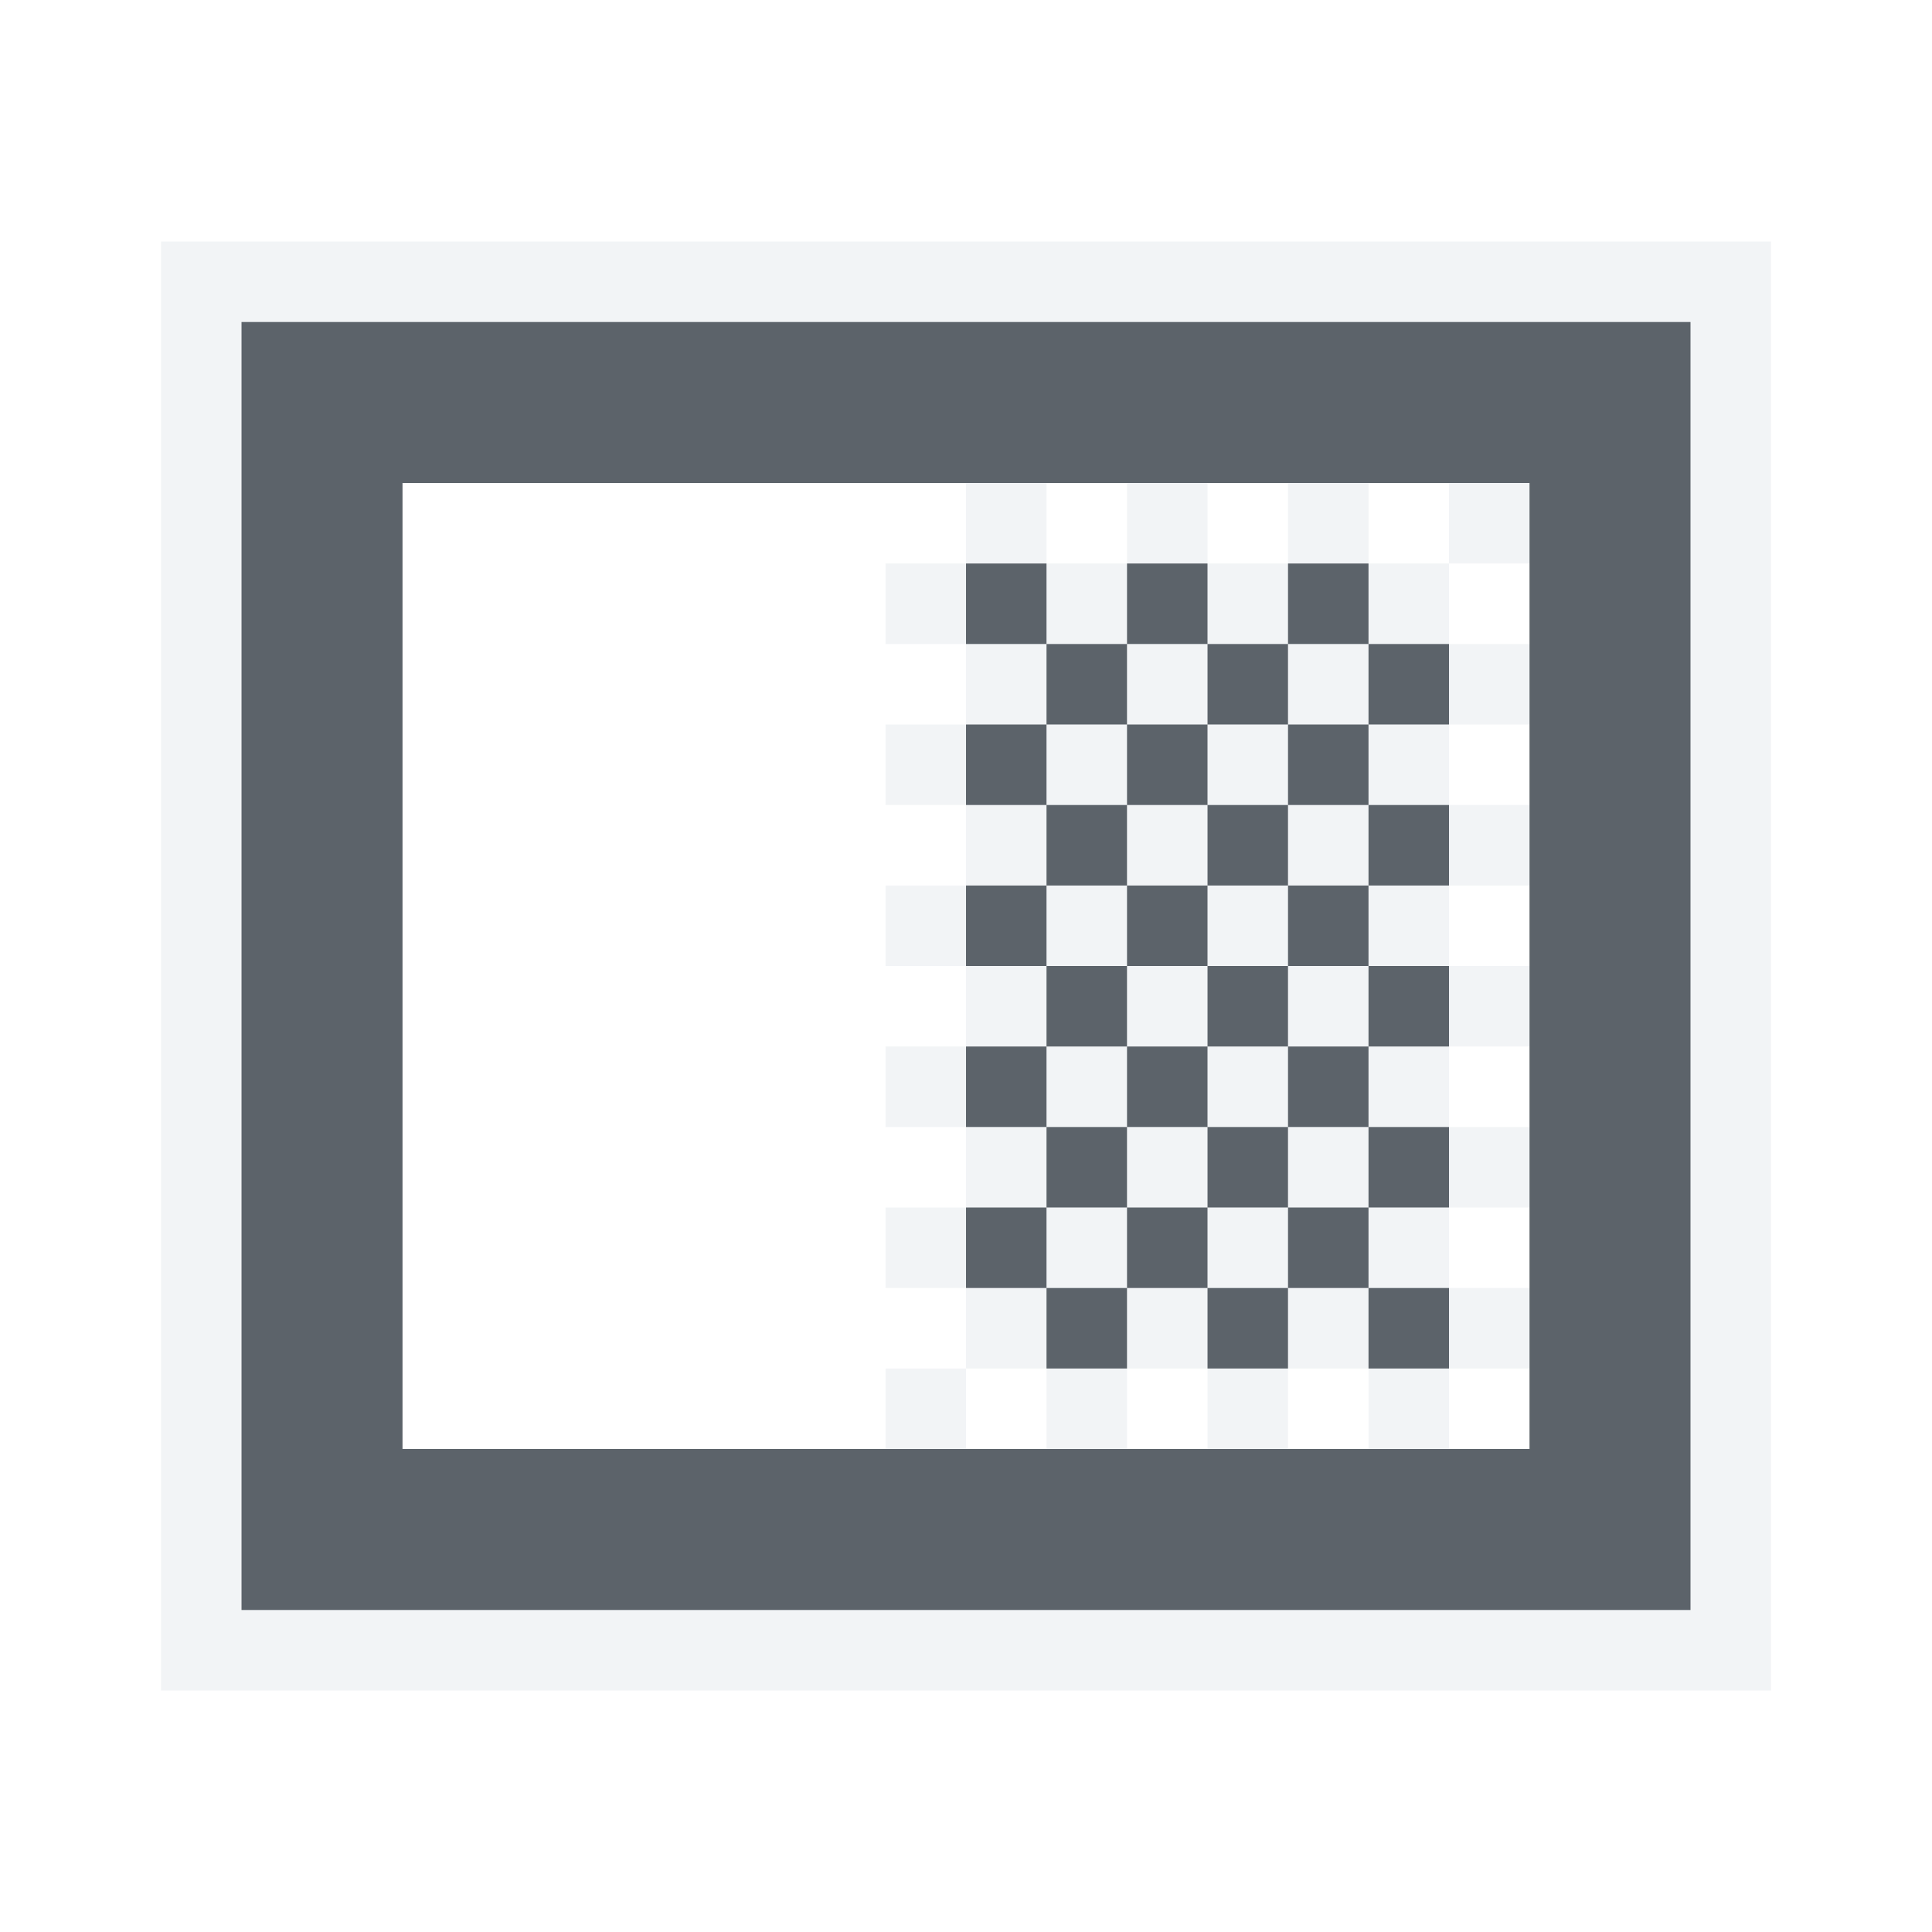
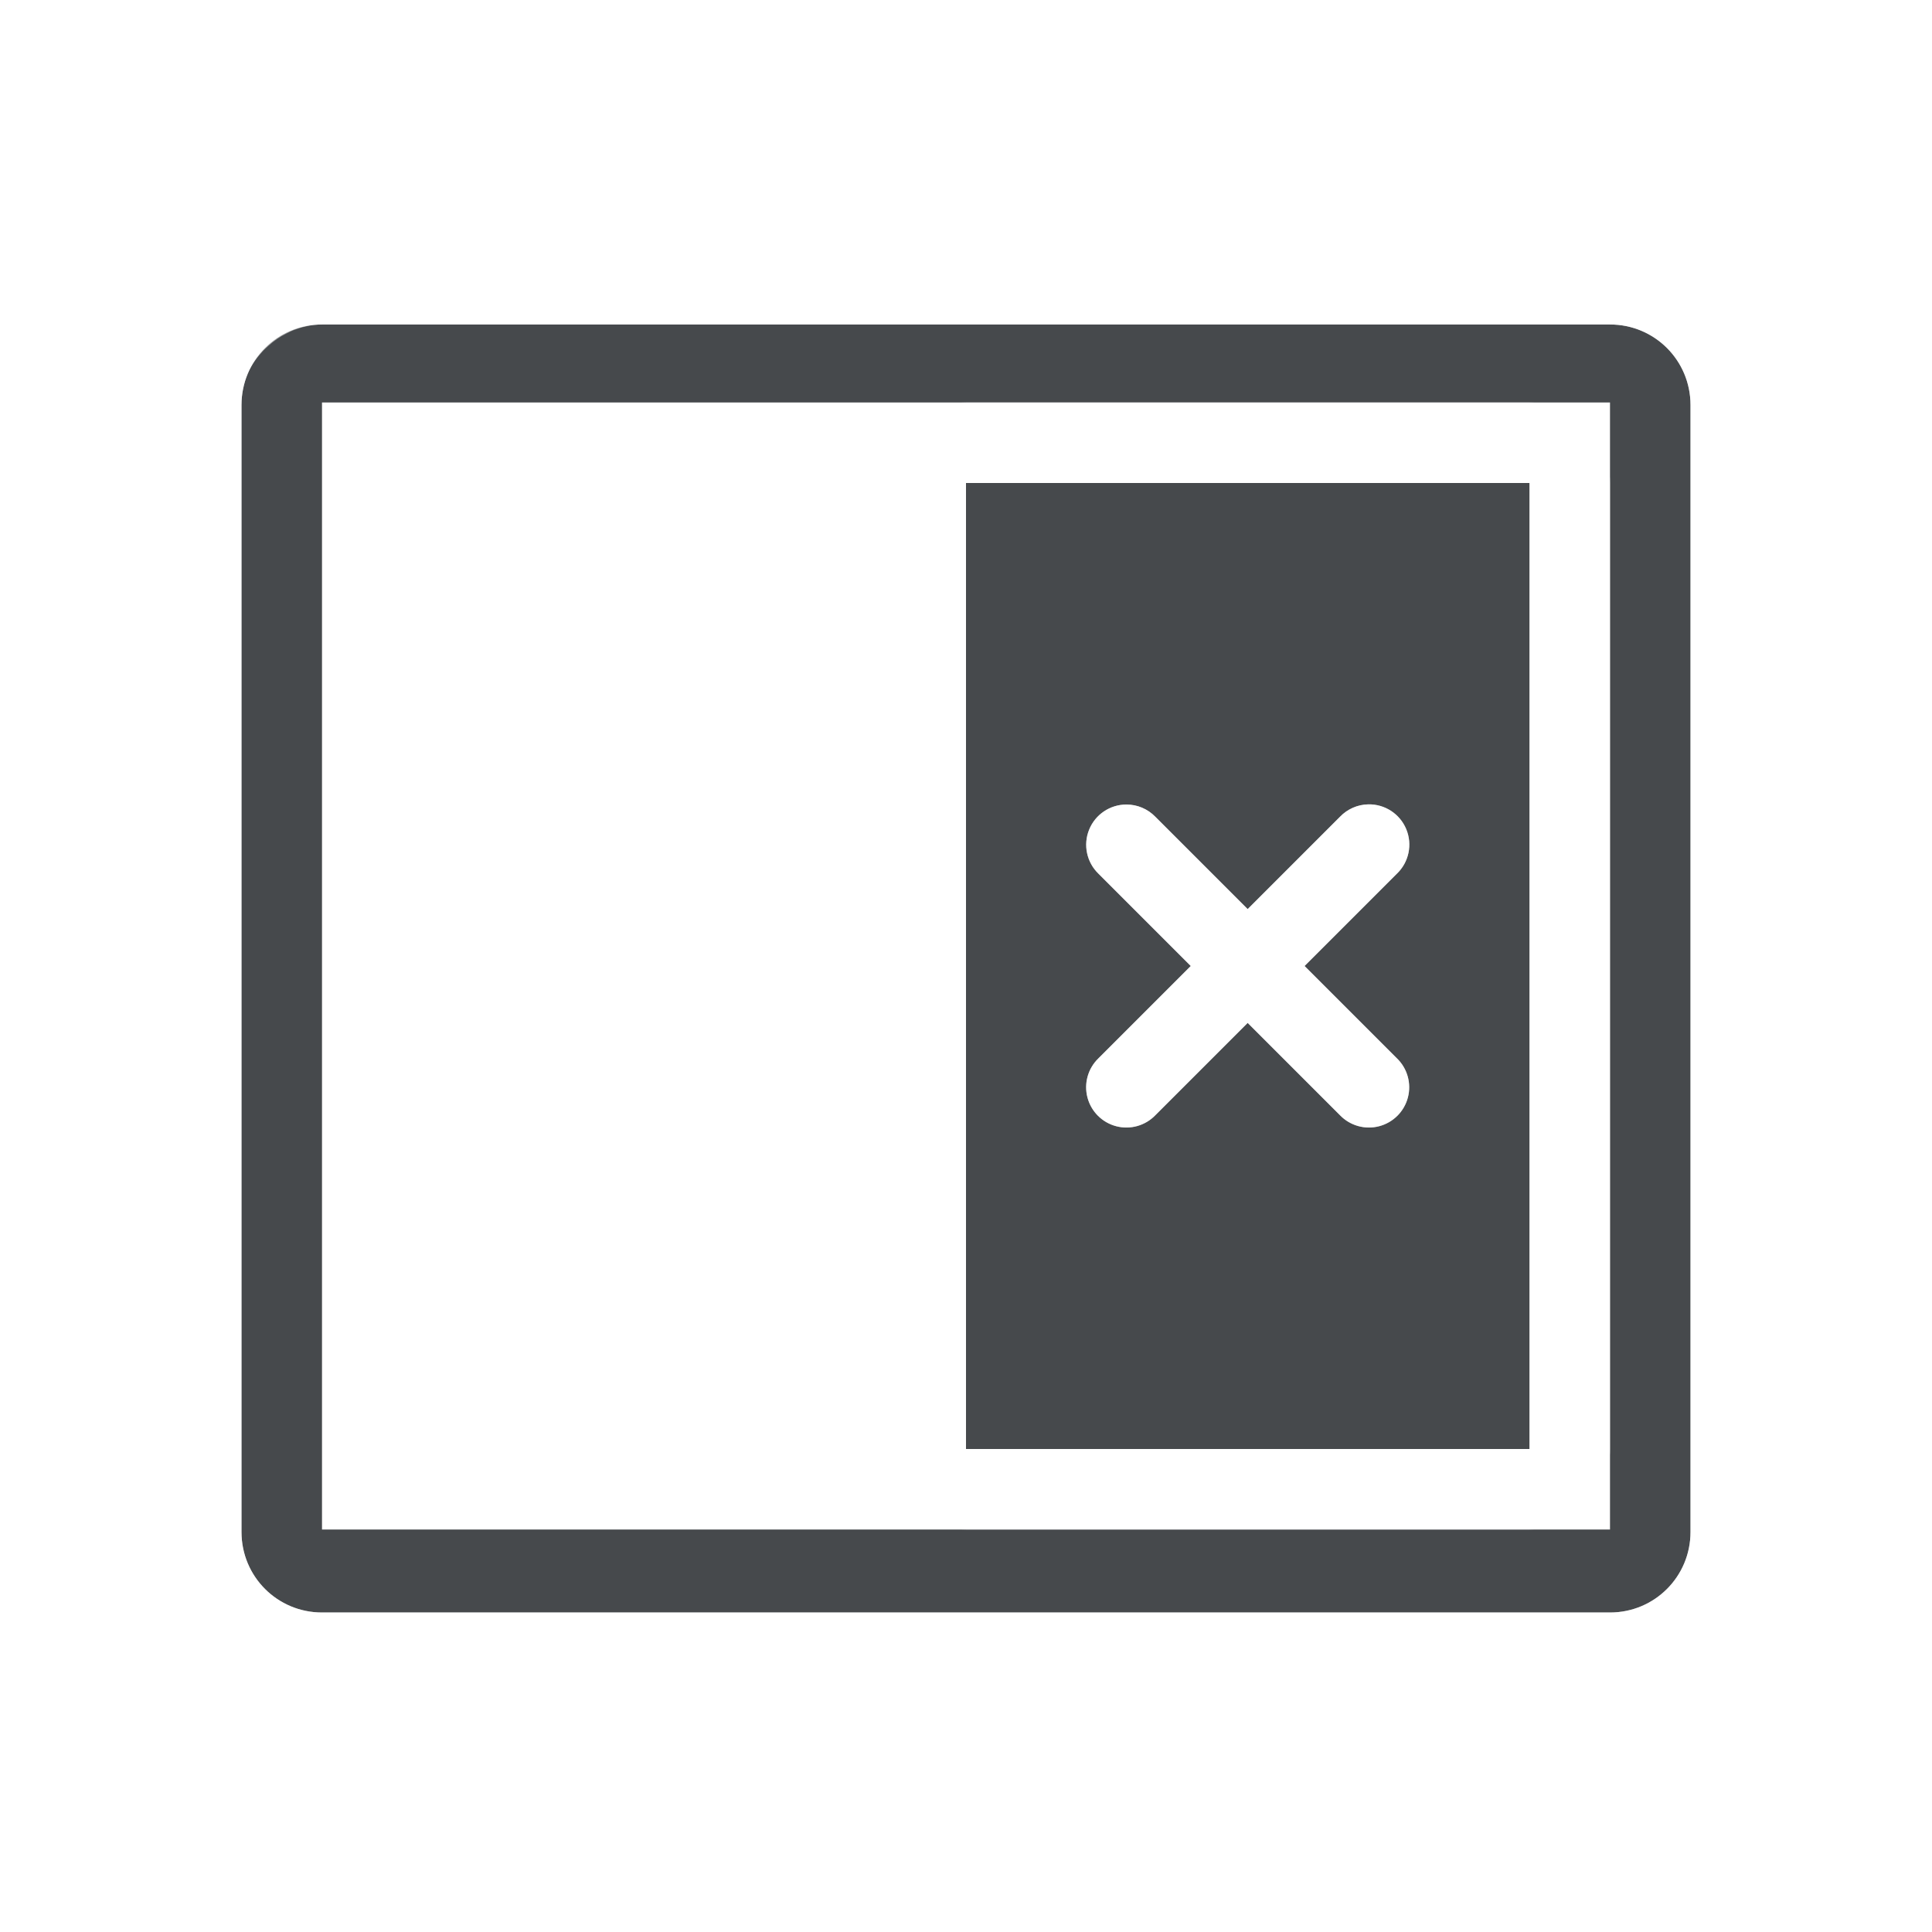
- <svg xmlns="http://www.w3.org/2000/svg" width="24" height="24" id="svg13094" version="1.1">
-   <defs id="defs13096" />
-   <g transform="translate(8065.266,-1104.371)" id="layer1">
-     <path style="color:#000000;display:inline;overflow:visible;visibility:visible;fill:#f1f3f5;fill-opacity:0.903;fill-rule:nonzero;stroke:none;stroke-width:2;marker:none;enable-background:accumulate" d="m -8043.266,1107.371 0,18 -20,0 0,-18 20,0 z m -1,1 -18,0 0,16 18,0 0,-16 z m -2,2 0,1 -1,0 0,-1 1,0 z m -1,1 0,1 -1,0 0,-1 1,0 z m -1,0 -1,0 0,-1 1,0 0,1 z m -1,0 0,1 -1,0 0,-1 1,0 z m -1,0 -1,0 0,-1 1,0 0,1 z m -1,0 0,1 -1,0 0,-1 1,0 z m -1,0 -1,0 0,-1 1,0 0,1 z m -1,0 0,1 -1,0 0,-1 1,0 z m 0,1 1,0 0,1 -1,0 0,-1 z m 0,1 0,1 -1,0 0,-1 1,0 z m 0,1 1,0 0,1 -1,0 0,-1 z m 0,1 0,1 -1,0 0,-1 1,0 z m 0,1 1,0 0,1 -1,0 0,-1 z m 0,1 0,1 -1,0 0,-1 1,0 z m 0,1 1,0 0,1 -1,0 0,-1 z m 0,1 0,1 -1,0 0,-1 1,0 z m 0,1 1,0 0,1 -1,0 0,-1 z m 0,1 0,1 -1,0 0,-1 1,0 z m 1,0 1,0 0,1 -1,0 0,-1 z m 1,0 0,-1 1,0 0,1 -1,0 z m 1,0 1,0 0,1 -1,0 0,-1 z m 1,0 0,-1 1,0 0,1 -1,0 z m 1,0 1,0 0,1 -1,0 0,-1 z m 1,0 0,-1 1,0 0,1 -1,0 z m 0,-1 -1,0 0,-1 1,0 0,1 z m 0,-1 0,-1 1,0 0,1 -1,0 z m 0,-1 -1,0 0,-1 1,0 0,1 z m 0,-1 0,-1 1,0 0,1 -1,0 z m 0,-1 -1,0 0,-1 1,0 0,1 z m 0,-1 0,-1 1,0 0,1 -1,0 z m 0,-1 -1,0 0,-1 1,0 0,1 z m 0,-1 0,-1 1,0 0,1 -1,0 z m -1,0 -1,0 0,-1 1,0 0,1 z m -1,0 0,1 -1,0 0,-1 1,0 z m -1,0 -1,0 0,-1 1,0 0,1 z m -1,0 0,1 -1,0 0,-1 1,0 z m 0,1 1,0 0,1 -1,0 0,-1 z m 0,1 0,1 -1,0 0,-1 1,0 z m 0,1 1,0 0,1 -1,0 0,-1 z m 0,1 0,1 -1,0 0,-1 1,0 z m 0,1 1,0 0,1 -1,0 0,-1 z m 0,1 0,1 -1,0 0,-1 1,0 z m 1,0 1,0 0,1 -1,0 0,-1 z m 1,0 0,-1 1,0 0,1 -1,0 z m 0,-1 -1,0 0,-1 1,0 0,1 z m 0,-1 0,-1 1,0 0,1 -1,0 z m 0,-1 -1,0 0,-1 1,0 0,1 z m 0,-1 0,-1 1,0 0,1 -1,0 z" id="rect3010" />
-     <path style="fill:#27303a;fill-opacity:0.753;fill-rule:nonzero;stroke:none" d="m -8044.266,1108.371 0,16 -18,0 0,-16 18,0 z m -2,2 -6,0 -2,0 -6,0 0,12 6,0 2,0 6,0 0,-12 z m -2,1 0,1 -1,0 0,-1 1,0 z m -1,1 0,1 -1,0 0,-1 1,0 z m -1,0 -1,0 0,-1 1,0 0,1 z m -1,0 0,1 -1,0 0,-1 1,0 z m -1,0 -1,0 0,-1 1,0 0,1 z m 0,1 0,1 -1,0 0,-1 1,0 z m 0,1 1,0 0,1 -1,0 0,-1 z m 0,1 0,1 -1,0 0,-1 1,0 z m 0,1 1,0 0,1 -1,0 0,-1 z m 0,1 0,1 -1,0 0,-1 1,0 z m 0,1 1,0 0,1 -1,0 0,-1 z m 0,1 0,1 -1,0 0,-1 1,0 z m 0,1 1,0 0,1 -1,0 0,-1 z m 1,0 0,-1 1,0 0,1 -1,0 z m 1,0 1,0 0,1 -1,0 0,-1 z m 1,0 0,-1 1,0 0,1 -1,0 z m 1,0 1,0 0,1 -1,0 0,-1 z m 0,-1 0,-1 1,0 0,1 -1,0 z m 0,-1 -1,0 0,-1 1,0 0,1 z m 0,-1 0,-1 1,0 0,1 -1,0 z m 0,-1 -1,0 0,-1 1,0 0,1 z m 0,-1 0,-1 1,0 0,1 -1,0 z m 0,-1 -1,0 0,-1 1,0 0,1 z m 0,-1 0,-1 1,0 0,1 -1,0 z m -1,1 0,1 -1,0 0,-1 1,0 z m -1,0 -1,0 0,-1 1,0 0,1 z m 0,1 0,1 -1,0 0,-1 1,0 z m 0,1 1,0 0,1 -1,0 0,-1 z m 0,1 0,1 -1,0 0,-1 1,0 z m 0,1 1,0 0,1 -1,0 0,-1 z" id="path3007" />
-     <g transform="matrix(-1,0,0,1,-11619.142,2540.129)" id="g10690-2">
-       <g id="g4224" transform="matrix(0.9705813,0,0,-0.9705813,-134.0016,566.0021)" />
-     </g>
-   </g>
+ <svg xmlns="http://www.w3.org/2000/svg" id="d" width="24" height="24" version="1.1">
+   <defs id="e">
+     <style id="current-color-scheme" type="text/css">.ColorScheme-Text {
+ 				color:#090d11;
+ 			}
+ 			.ColorScheme-Background{
+ 				color:#ffffff;
+ 			}</style>
+   </defs>
+   <path id="a" class="ColorScheme-Text" d="m4 4.031c-0.554 0-1 0.446-1 1v14c0 0.554 0.446 1 1 1h16c0.554 0 1-0.446 1-1v-14c0-0.554-0.446-1-1-1zm0 0.969h16v14h-16zm8 1v12h7v-12zm4.996 3.992a0.5 0.5 0 0 1 0.357 0.861l-1.147 1.147 1.147 1.147a0.5 0.5 0 1 1-0.707 0.707l-1.147-1.147-1.147 1.147a0.5 0.5 0 1 1-0.707-0.707l1.147-1.147-1.147-1.147a0.5 0.5 0 0 1 0.348-0.859 0.5 0.5 0 0 1 0.359 0.152l1.147 1.147 1.147-1.147a0.5 0.5 0 0 1 0.35-0.154z" style="fill-opacity:.75;fill:currentColor" />
+   <path id="b" class="ColorScheme-Background" d="m4 3.031c-1.091 0-2 0.909-2 2v14c0 1.091 0.909 2 2 2h16c1.091 0 2-0.909 2-2v-14c0-1.091-0.909-2-2-2zm0 1h16c0.554 0 1 0.446 1 1v14c0 0.554-0.446 1-1 1h-16c-0.554 0-1-0.446-1-1v-14c0-0.139 0.028-0.271 0.078-0.391 0.046-0.109 0.116-0.202 0.195-0.287 0.021-0.022 0.044-0.04 0.066-0.061 0.066-0.059 0.137-0.109 0.217-0.148 0.031-0.015 0.059-0.031 0.092-0.043 0.11-0.041 0.227-0.07 0.352-0.07zm8 0.969c-0.554 0-1 0.446-1 1v12c0 0.554 0.446 1 1 1h7c0.554 0 1-0.446 1-1v-12c0-0.554-0.446-1-1-1zm0 1h7v12h-7zm4.996 3.992a0.5 0.5 0 0 0-0.35 0.154l-1.147 1.147-1.147-1.147a0.5 0.5 0 0 0-0.359-0.152 0.5 0.5 0 0 0-0.348 0.859l1.147 1.147-1.147 1.147a0.5 0.5 0 1 0 0.707 0.707l1.147-1.147 1.147 1.147a0.5 0.5 0 1 0 0.707-0.707l-1.147-1.147 1.147-1.147a0.5 0.5 0 0 0-0.357-0.861z" style="fill-opacity:.5;fill:currentColor" />
</svg>
